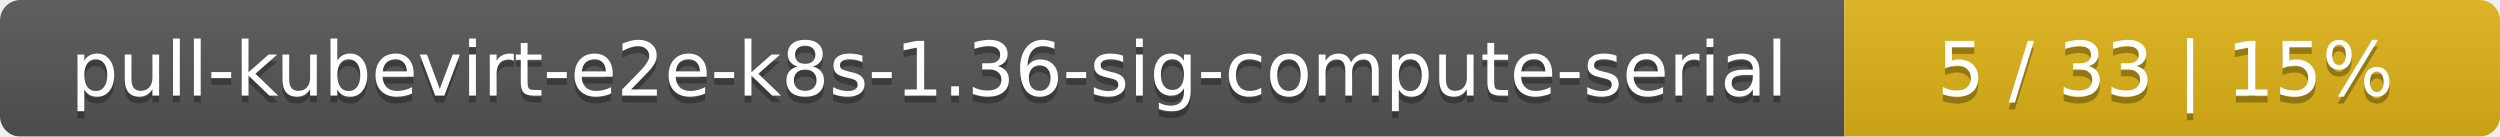
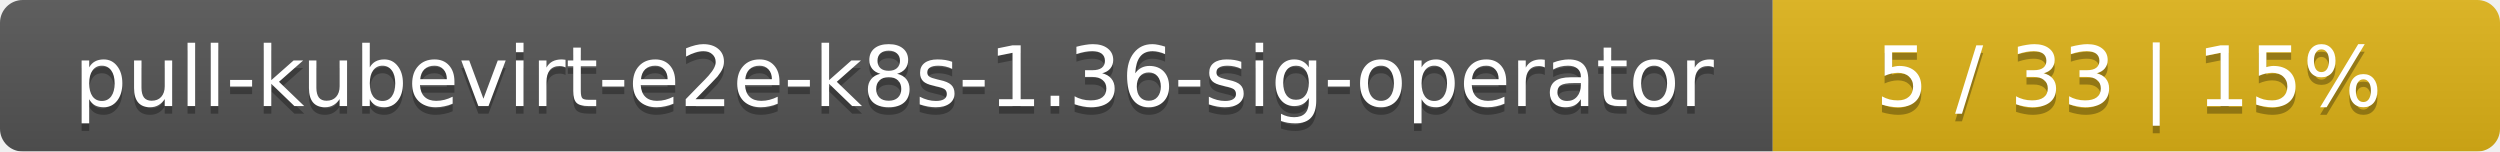
- <svg xmlns="http://www.w3.org/2000/svg" width="366" height="20">
+ <svg xmlns="http://www.w3.org/2000/svg" width="330" height="20">
  <linearGradient id="smooth" x2="0" y2="100%">
    <stop offset="0" stop-color="#bbb" stop-opacity=".1" />
    <stop offset="1" stop-opacity=".1" />
  </linearGradient>
  <mask id="round">
-     <rect width="366" height="20" rx="3" fill="#fff" />
+     <rect width="330" height="20" rx="3" fill="#fff" />
  </mask>
  <g mask="url(#round)">
-     <rect width="270" height="20" fill="#555" />
-     <rect x="270" width="96" height="20" fill="#dfb317" />
-     <rect width="366" height="20" fill="url(#smooth)" />
+     <rect width="234" height="20" fill="#555" />
+     <rect x="234" width="96" height="20" fill="#dfb317" />
+     <rect width="330" height="20" fill="url(#smooth)" />
  </g>
  <g fill="#fff" text-anchor="middle" font-family="DejaVu Sans,Verdana,Geneva,sans-serif" font-size="11">
-     <text x="136" y="15" fill="#010101" fill-opacity=".3">pull-kubevirt-e2e-k8s-1.36-sig-compute-serial</text>
-     <text x="136" y="14">pull-kubevirt-e2e-k8s-1.36-sig-compute-serial</text>
-     <text x="317" y="15" fill="#010101" fill-opacity=".3">5 / 33    |    15%</text>
-     <text x="317" y="14">5 / 33    |    15%</text>
+     <text x="118" y="15" fill="#010101" fill-opacity=".3">pull-kubevirt-e2e-k8s-1.36-sig-operator</text>
+     <text x="118" y="14">pull-kubevirt-e2e-k8s-1.36-sig-operator</text>
+     <text x="281" y="15" fill="#010101" fill-opacity=".3">5 / 33    |    15%</text>
+     <text x="281" y="14">5 / 33    |    15%</text>
  </g>
</svg>
